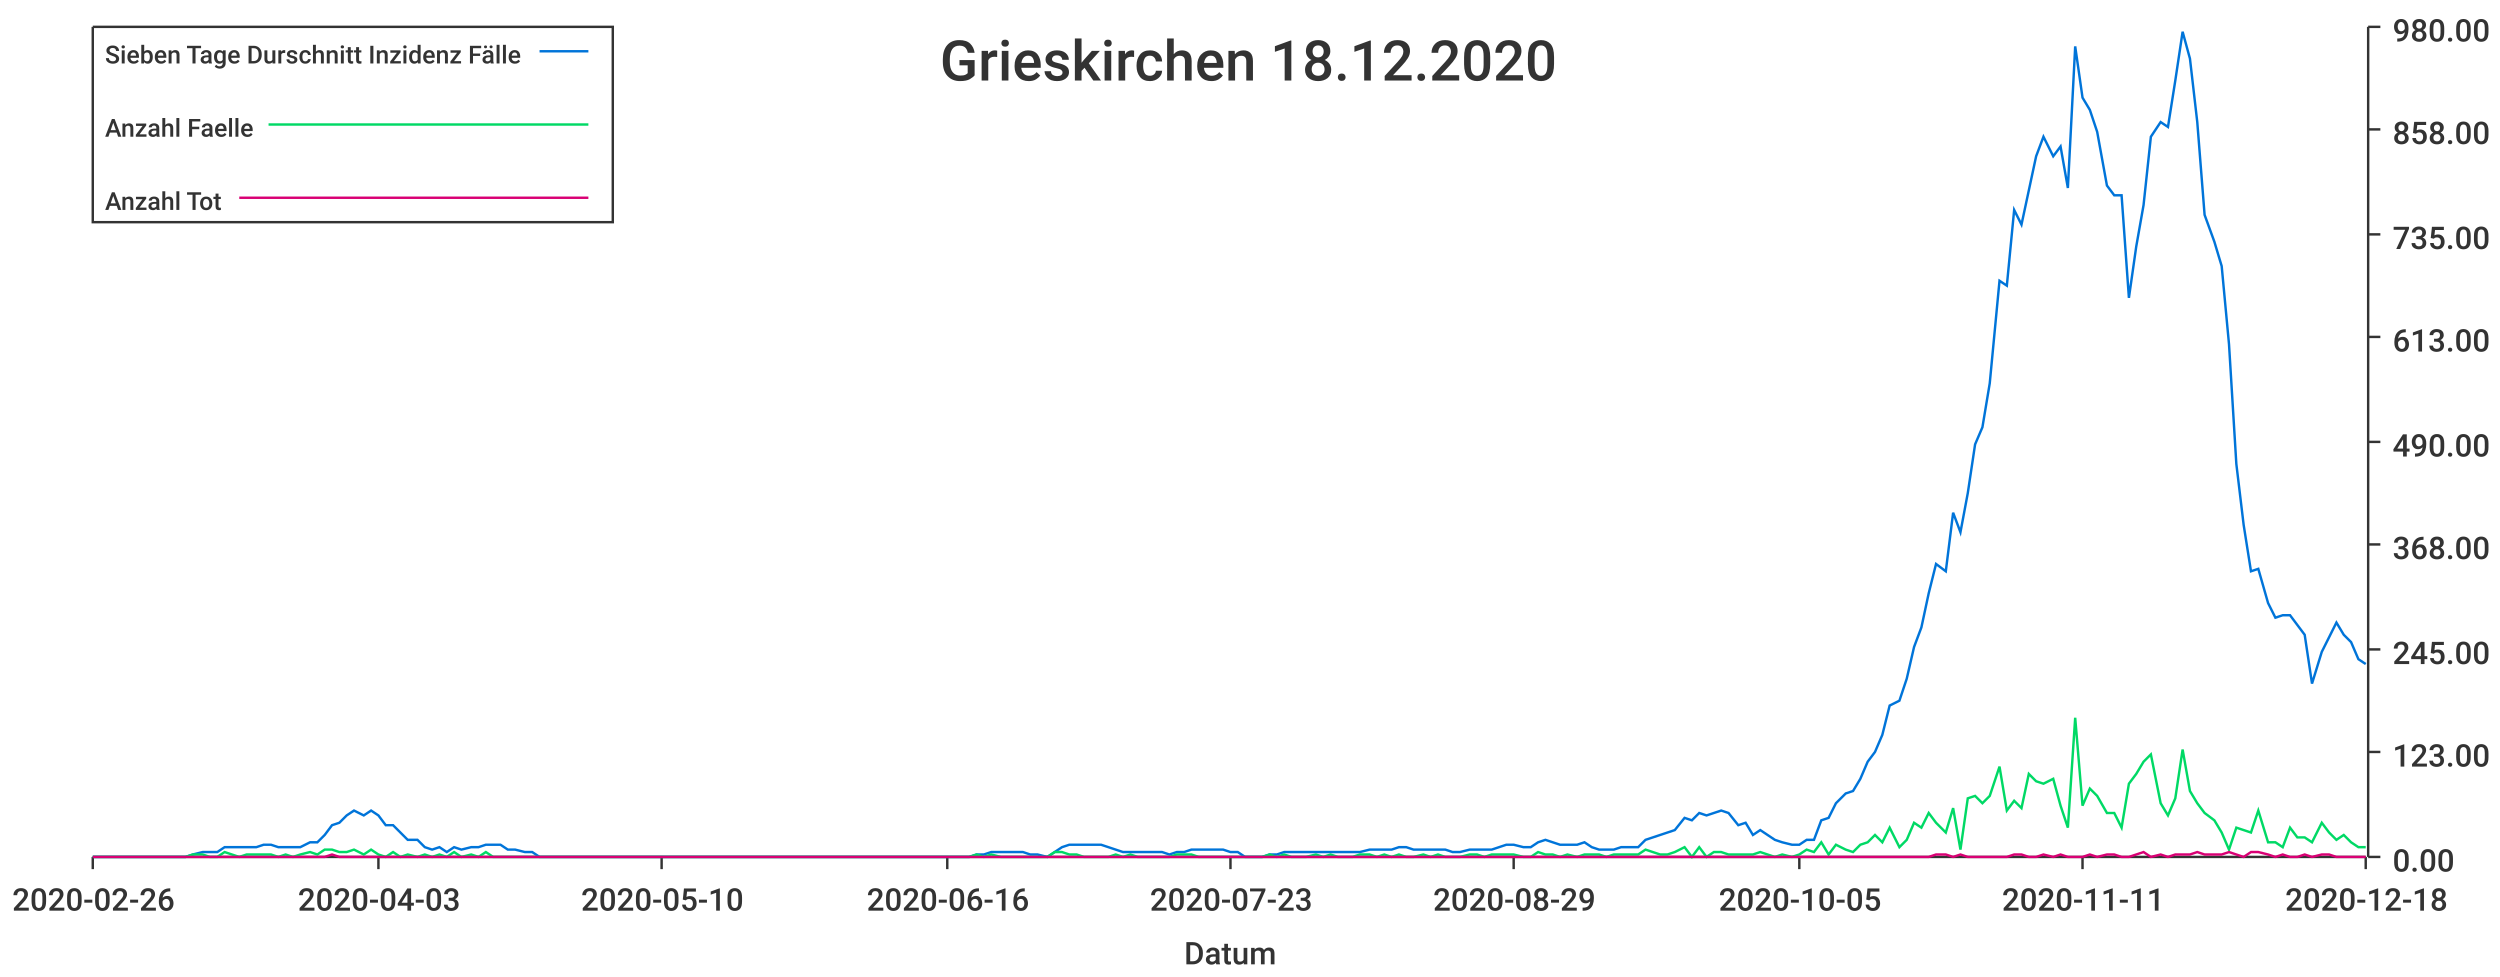
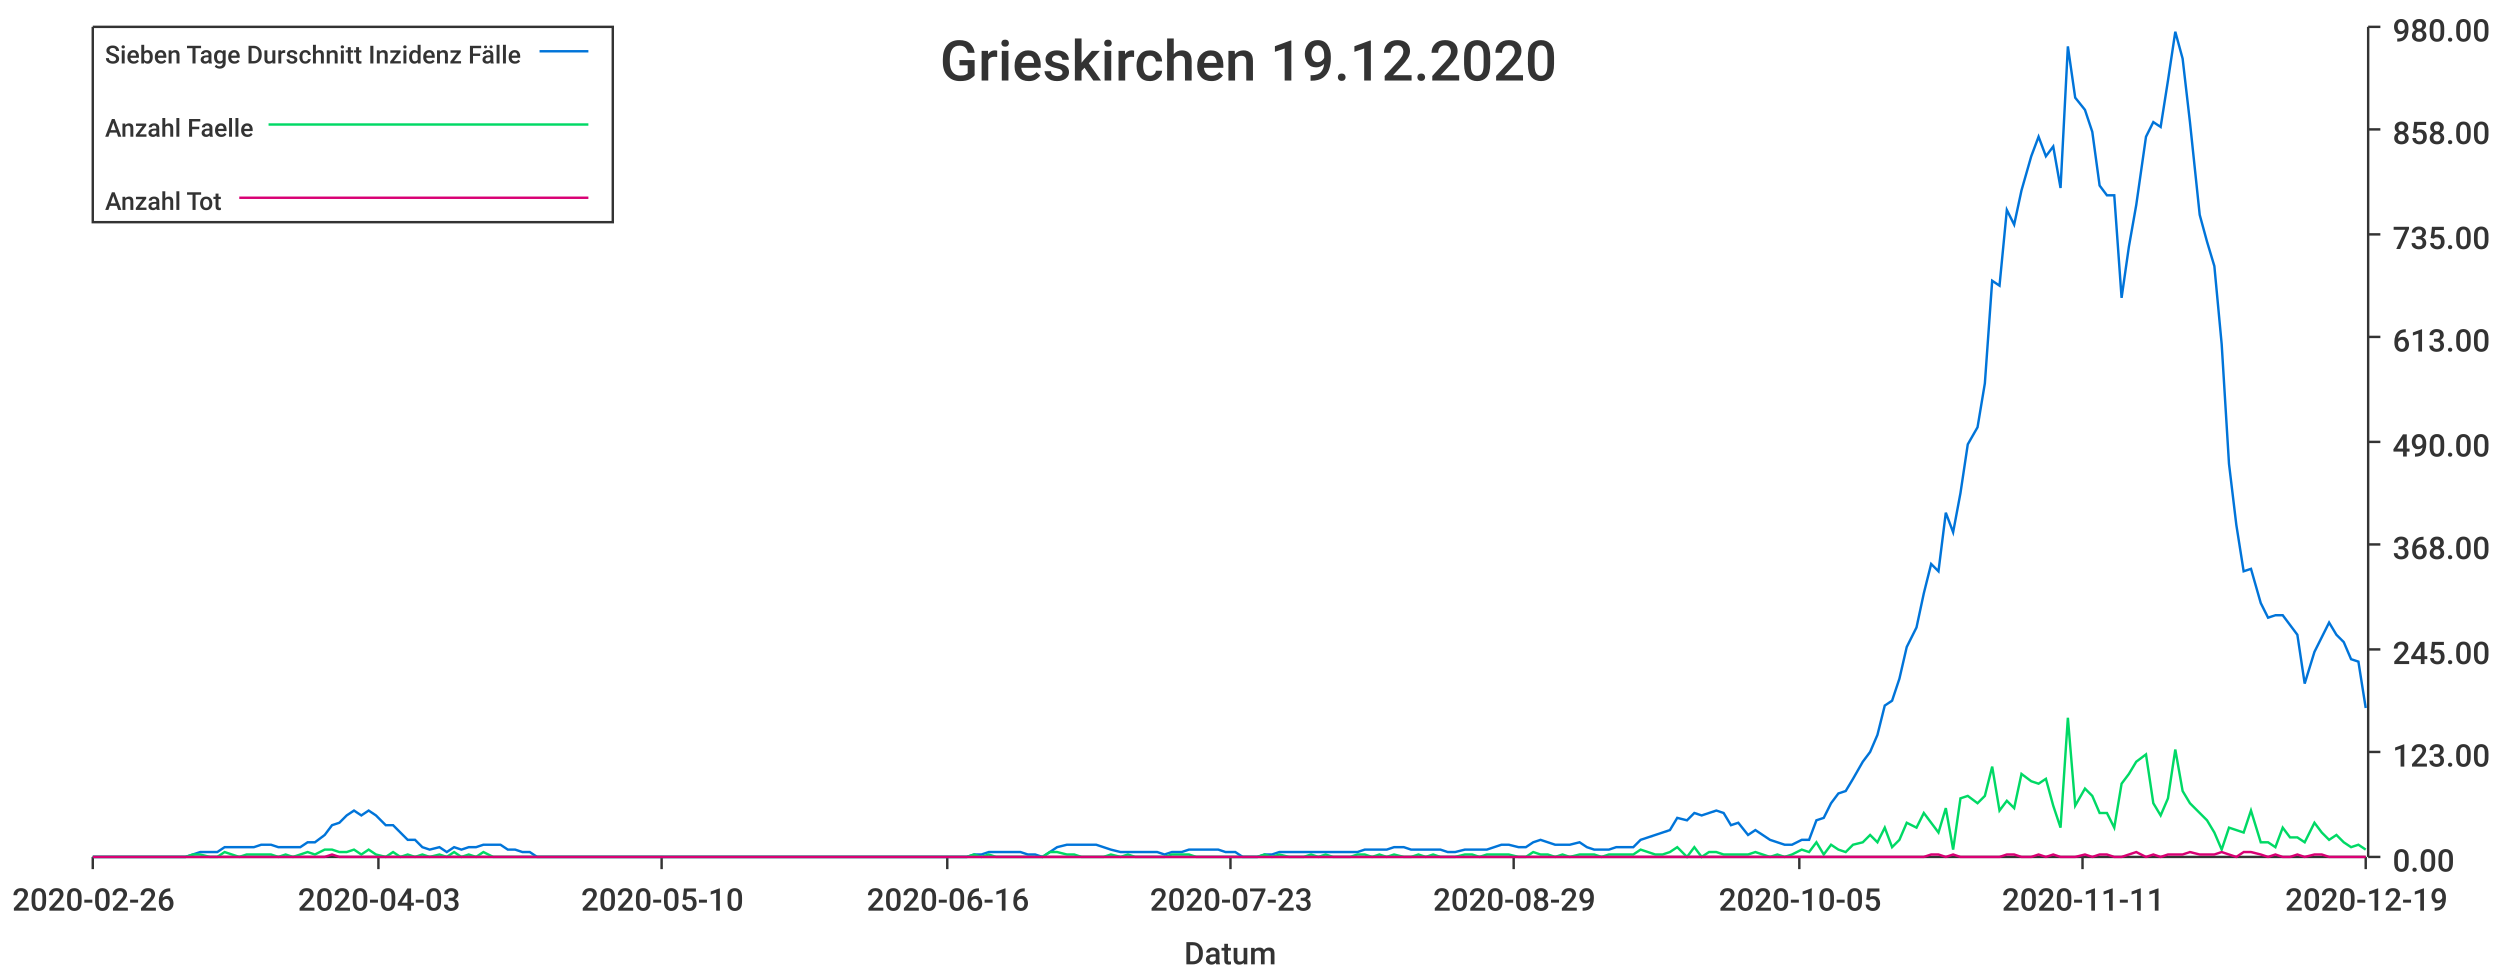
<svg xmlns="http://www.w3.org/2000/svg" width="1024" height="400">\n<path d="M 0 0 L 1024 0 L 1024 400 L 0 400 L 0 0" style="stroke-width:0;stroke:rgba(255,255,255,1.0);fill:rgba(255,255,255,1.0)" />
  <path d="M 38 11 L 969 11 L 969 351 L 38 351 L 38 11" style="stroke-width:0;stroke:rgba(255,255,255,1.0);fill:rgba(255,255,255,1.0)" />
  <path d="M 38 351 L 969 351" style="stroke-width:1;stroke:rgba(51,51,51,1.0);fill:none" />
  <path d="M 38 351 L 38 356" style="stroke-width:1;stroke:rgba(51,51,51,1.0);fill:none" />
  <text x="5" y="373" style="stroke-width:0;stroke:none;fill:rgba(51,51,51,1.0);font-size:12.8px;font-family:'Roboto Medium',sans-serif">2020-02-26</text>
  <path d="M 155 351 L 155 356" style="stroke-width:1;stroke:rgba(51,51,51,1.0);fill:none" />
  <text x="122" y="373" style="stroke-width:0;stroke:none;fill:rgba(51,51,51,1.0);font-size:12.8px;font-family:'Roboto Medium',sans-serif">2020-04-03</text>
  <path d="M 271 351 L 271 356" style="stroke-width:1;stroke:rgba(51,51,51,1.0);fill:none" />
  <text x="238" y="373" style="stroke-width:0;stroke:none;fill:rgba(51,51,51,1.0);font-size:12.8px;font-family:'Roboto Medium',sans-serif">2020-05-10</text>
  <path d="M 388 351 L 388 356" style="stroke-width:1;stroke:rgba(51,51,51,1.0);fill:none" />
  <text x="355" y="373" style="stroke-width:0;stroke:none;fill:rgba(51,51,51,1.0);font-size:12.8px;font-family:'Roboto Medium',sans-serif">2020-06-16</text>
  <path d="M 504 351 L 504 356" style="stroke-width:1;stroke:rgba(51,51,51,1.0);fill:none" />
  <text x="471" y="373" style="stroke-width:0;stroke:none;fill:rgba(51,51,51,1.0);font-size:12.8px;font-family:'Roboto Medium',sans-serif">2020-07-23</text>
  <path d="M 620 351 L 620 356" style="stroke-width:1;stroke:rgba(51,51,51,1.0);fill:none" />
  <text x="587" y="373" style="stroke-width:0;stroke:none;fill:rgba(51,51,51,1.0);font-size:12.8px;font-family:'Roboto Medium',sans-serif">2020-08-29</text>
  <path d="M 737 351 L 737 356" style="stroke-width:1;stroke:rgba(51,51,51,1.0);fill:none" />
  <text x="704" y="373" style="stroke-width:0;stroke:none;fill:rgba(51,51,51,1.0);font-size:12.8px;font-family:'Roboto Medium',sans-serif">2020-10-05</text>
  <path d="M 853 351 L 853 356" style="stroke-width:1;stroke:rgba(51,51,51,1.0);fill:none" />
  <text x="820" y="373" style="stroke-width:0;stroke:none;fill:rgba(51,51,51,1.0);font-size:12.8px;font-family:'Roboto Medium',sans-serif">2020-11-11</text>
  <path d="M 969 351 L 969 356" style="stroke-width:1;stroke:rgba(51,51,51,1.0);fill:none" />
-   <text x="936" y="373" style="stroke-width:0;stroke:none;fill:rgba(51,51,51,1.0);font-size:12.8px;font-family:'Roboto Medium',sans-serif">2020-12-18</text>
+   <text x="936" y="373" style="stroke-width:0;stroke:none;fill:rgba(51,51,51,1.0);font-size:12.8px;font-family:'Roboto Medium',sans-serif">2020-12-19</text>
  <text x="485" y="395" style="stroke-width:0;stroke:none;fill:rgba(51,51,51,1.0);font-size:12.8px;font-family:'Roboto Medium',sans-serif">Datum</text>
  <path d="M 970 351 L 970 11" style="stroke-width:1;stroke:rgba(51,51,51,1.0);fill:none" />
  <path d="M 970 351 L 975 351" style="stroke-width:1;stroke:rgba(51,51,51,1.0);fill:none" />
  <text x="980" y="357" style="stroke-width:0;stroke:none;fill:rgba(51,51,51,1.0);font-size:12.8px;font-family:'Roboto Medium',sans-serif">0.00</text>
  <path d="M 970 308 L 975 308" style="stroke-width:1;stroke:rgba(51,51,51,1.0);fill:none" />
  <text x="980" y="314" style="stroke-width:0;stroke:none;fill:rgba(51,51,51,1.0);font-size:12.8px;font-family:'Roboto Medium',sans-serif">123.00</text>
  <path d="M 970 266 L 975 266" style="stroke-width:1;stroke:rgba(51,51,51,1.0);fill:none" />
  <text x="980" y="272" style="stroke-width:0;stroke:none;fill:rgba(51,51,51,1.0);font-size:12.8px;font-family:'Roboto Medium',sans-serif">245.00</text>
  <path d="M 970 223 L 975 223" style="stroke-width:1;stroke:rgba(51,51,51,1.0);fill:none" />
  <text x="980" y="229" style="stroke-width:0;stroke:none;fill:rgba(51,51,51,1.0);font-size:12.8px;font-family:'Roboto Medium',sans-serif">368.00</text>
  <path d="M 970 181 L 975 181" style="stroke-width:1;stroke:rgba(51,51,51,1.0);fill:none" />
  <text x="980" y="187" style="stroke-width:0;stroke:none;fill:rgba(51,51,51,1.0);font-size:12.8px;font-family:'Roboto Medium',sans-serif">490.00</text>
  <path d="M 970 138 L 975 138" style="stroke-width:1;stroke:rgba(51,51,51,1.0);fill:none" />
  <text x="980" y="144" style="stroke-width:0;stroke:none;fill:rgba(51,51,51,1.0);font-size:12.8px;font-family:'Roboto Medium',sans-serif">613.00</text>
  <path d="M 970 96 L 975 96" style="stroke-width:1;stroke:rgba(51,51,51,1.0);fill:none" />
  <text x="980" y="102" style="stroke-width:0;stroke:none;fill:rgba(51,51,51,1.0);font-size:12.8px;font-family:'Roboto Medium',sans-serif">735.00</text>
  <path d="M 970 53 L 975 53" style="stroke-width:1;stroke:rgba(51,51,51,1.0);fill:none" />
  <text x="980" y="59" style="stroke-width:0;stroke:none;fill:rgba(51,51,51,1.0);font-size:12.8px;font-family:'Roboto Medium',sans-serif">858.00</text>
  <path d="M 970 11 L 975 11" style="stroke-width:1;stroke:rgba(51,51,51,1.0);fill:none" />
  <text x="980" y="17" style="stroke-width:0;stroke:none;fill:rgba(51,51,51,1.0);font-size:12.8px;font-family:'Roboto Medium',sans-serif">980.00</text>
-   <path d="M 38 351 L 42 351 L 45 351 L 48 351 L 51 351 L 54 351 L 57 351 L 61 351 L 64 351 L 67 351 L 70 351 L 73 351 L 76 351 L 79 350 L 83 349 L 86 349 L 89 349 L 92 347 L 95 347 L 98 347 L 101 347 L 105 347 L 108 346 L 111 346 L 114 347 L 117 347 L 120 347 L 123 347 L 127 345 L 130 345 L 133 342 L 136 338 L 139 337 L 142 334 L 145 332 L 149 334 L 152 332 L 155 334 L 158 338 L 161 338 L 164 341 L 167 344 L 171 344 L 174 347 L 177 348 L 180 347 L 183 349 L 186 347 L 189 348 L 193 347 L 196 347 L 199 346 L 202 346 L 205 346 L 208 348 L 211 348 L 215 349 L 218 349 L 221 351 L 224 351 L 227 351 L 230 351 L 234 351 L 237 351 L 240 351 L 243 351 L 246 351 L 249 351 L 252 351 L 256 351 L 259 351 L 262 351 L 265 351 L 268 351 L 271 351 L 274 351 L 278 351 L 281 351 L 284 351 L 287 351 L 290 351 L 293 351 L 296 351 L 300 351 L 303 351 L 306 351 L 309 351 L 312 351 L 315 351 L 318 351 L 322 351 L 325 351 L 328 351 L 331 351 L 334 351 L 337 351 L 340 351 L 344 351 L 347 351 L 350 351 L 353 351 L 356 351 L 359 351 L 362 351 L 366 351 L 369 351 L 372 351 L 375 351 L 378 351 L 381 351 L 384 351 L 388 351 L 391 351 L 394 351 L 397 351 L 400 350 L 403 350 L 406 349 L 410 349 L 413 349 L 416 349 L 419 349 L 422 350 L 425 350 L 429 351 L 432 349 L 435 347 L 438 346 L 441 346 L 444 346 L 447 346 L 451 346 L 454 347 L 457 348 L 460 349 L 463 349 L 466 349 L 469 349 L 473 349 L 476 349 L 479 350 L 482 349 L 485 349 L 488 348 L 491 348 L 495 348 L 498 348 L 501 348 L 504 349 L 507 349 L 510 351 L 513 351 L 517 351 L 520 350 L 523 350 L 526 349 L 529 349 L 532 349 L 535 349 L 539 349 L 542 349 L 545 349 L 548 349 L 551 349 L 554 349 L 557 349 L 561 348 L 564 348 L 567 348 L 570 348 L 573 347 L 576 347 L 579 348 L 583 348 L 586 348 L 589 348 L 592 348 L 595 349 L 598 349 L 602 348 L 605 348 L 608 348 L 611 348 L 614 347 L 617 346 L 620 346 L 624 347 L 627 347 L 630 345 L 633 344 L 636 345 L 639 346 L 642 346 L 646 346 L 649 345 L 652 347 L 655 348 L 658 348 L 661 348 L 664 347 L 668 347 L 671 347 L 674 344 L 677 343 L 680 342 L 683 341 L 686 340 L 690 335 L 693 336 L 696 333 L 699 334 L 702 333 L 705 332 L 708 333 L 712 338 L 715 337 L 718 342 L 721 340 L 724 342 L 727 344 L 730 345 L 734 346 L 737 346 L 740 344 L 743 344 L 746 336 L 749 335 L 752 329 L 756 325 L 759 324 L 762 319 L 765 312 L 768 308 L 771 301 L 774 289 L 778 287 L 781 278 L 784 265 L 787 257 L 790 243 L 793 231 L 797 234 L 800 210 L 803 218 L 806 202 L 809 182 L 812 175 L 815 157 L 819 115 L 822 117 L 825 86 L 828 92 L 831 78 L 834 64 L 837 56 L 841 64 L 844 60 L 847 77 L 850 19 L 853 40 L 856 45 L 859 54 L 863 76 L 866 80 L 869 80 L 872 122 L 875 101 L 878 84 L 881 56 L 885 50 L 888 52 L 891 33 L 894 13 L 897 24 L 900 50 L 903 88 L 907 99 L 910 109 L 913 141 L 916 190 L 919 215 L 922 234 L 925 233 L 929 247 L 932 253 L 935 252 L 938 252 L 941 256 L 944 260 L 947 280 L 951 267 L 954 261 L 957 255 L 960 260 L 963 263 L 966 270 L 969 272" style="stroke-width:1;stroke:rgba(0,116,217,1.0);fill:none" />
-   <path d="M 38 351 L 42 351 L 45 351 L 48 351 L 51 351 L 54 351 L 57 351 L 61 351 L 64 351 L 67 351 L 70 351 L 73 351 L 76 351 L 79 350 L 83 350 L 86 351 L 89 351 L 92 349 L 95 350 L 98 351 L 101 350 L 105 350 L 108 350 L 111 350 L 114 351 L 117 350 L 120 351 L 123 350 L 127 349 L 130 350 L 133 348 L 136 348 L 139 349 L 142 349 L 145 348 L 149 350 L 152 348 L 155 350 L 158 351 L 161 349 L 164 351 L 167 350 L 171 351 L 174 350 L 177 351 L 180 350 L 183 351 L 186 349 L 189 351 L 193 350 L 196 351 L 199 349 L 202 351 L 205 351 L 208 351 L 211 351 L 215 351 L 218 351 L 221 351 L 224 351 L 227 351 L 230 351 L 234 351 L 237 351 L 240 351 L 243 351 L 246 351 L 249 351 L 252 351 L 256 351 L 259 351 L 262 351 L 265 351 L 268 351 L 271 351 L 274 351 L 278 351 L 281 351 L 284 351 L 287 351 L 290 351 L 293 351 L 296 351 L 300 351 L 303 351 L 306 351 L 309 351 L 312 351 L 315 351 L 318 351 L 322 351 L 325 351 L 328 351 L 331 351 L 334 351 L 337 351 L 340 351 L 344 351 L 347 351 L 350 351 L 353 351 L 356 351 L 359 351 L 362 351 L 366 351 L 369 351 L 372 351 L 375 351 L 378 351 L 381 351 L 384 351 L 388 351 L 391 351 L 394 351 L 397 351 L 400 350 L 403 351 L 406 350 L 410 351 L 413 351 L 416 351 L 419 351 L 422 351 L 425 351 L 429 351 L 432 349 L 435 349 L 438 350 L 441 350 L 444 351 L 447 351 L 451 351 L 454 351 L 457 350 L 460 351 L 463 350 L 466 351 L 469 351 L 473 351 L 476 351 L 479 351 L 482 350 L 485 350 L 488 350 L 491 351 L 495 351 L 498 351 L 501 351 L 504 351 L 507 351 L 510 351 L 513 351 L 517 351 L 520 350 L 523 351 L 526 350 L 529 351 L 532 351 L 535 351 L 539 350 L 542 351 L 545 350 L 548 351 L 551 351 L 554 351 L 557 350 L 561 350 L 564 351 L 567 350 L 570 351 L 573 350 L 576 351 L 579 351 L 583 350 L 586 351 L 589 350 L 592 351 L 595 351 L 598 351 L 602 350 L 605 350 L 608 351 L 611 350 L 614 350 L 617 350 L 620 350 L 624 351 L 627 351 L 630 349 L 633 350 L 636 350 L 639 351 L 642 350 L 646 351 L 649 350 L 652 350 L 655 350 L 658 351 L 661 350 L 664 350 L 668 350 L 671 350 L 674 348 L 677 349 L 680 350 L 683 350 L 686 349 L 690 347 L 693 351 L 696 347 L 699 351 L 702 349 L 705 349 L 708 350 L 712 350 L 715 350 L 718 350 L 721 349 L 724 350 L 727 351 L 730 350 L 734 351 L 737 350 L 740 348 L 743 349 L 746 345 L 749 350 L 752 346 L 756 348 L 759 349 L 762 346 L 765 345 L 768 342 L 771 345 L 774 339 L 778 347 L 781 344 L 784 337 L 787 339 L 790 333 L 793 337 L 797 341 L 800 331 L 803 348 L 806 327 L 809 326 L 812 329 L 815 326 L 819 314 L 822 332 L 825 328 L 828 331 L 831 317 L 834 320 L 837 321 L 841 319 L 844 330 L 847 339 L 850 294 L 853 330 L 856 323 L 859 326 L 863 333 L 866 333 L 869 339 L 872 321 L 875 317 L 878 312 L 881 309 L 885 329 L 888 334 L 891 327 L 894 307 L 897 324 L 900 329 L 903 333 L 907 336 L 910 341 L 913 348 L 916 339 L 919 340 L 922 341 L 925 332 L 929 345 L 932 345 L 935 347 L 938 339 L 941 343 L 944 343 L 947 345 L 951 337 L 954 341 L 957 344 L 960 342 L 963 345 L 966 347 L 969 347" style="stroke-width:1;stroke:rgba(0,217,101,1.0);fill:none" />
-   <path d="M 38 351 L 42 351 L 45 351 L 48 351 L 51 351 L 54 351 L 57 351 L 61 351 L 64 351 L 67 351 L 70 351 L 73 351 L 76 351 L 79 351 L 83 351 L 86 351 L 89 351 L 92 351 L 95 351 L 98 351 L 101 351 L 105 351 L 108 351 L 111 351 L 114 351 L 117 351 L 120 351 L 123 351 L 127 351 L 130 351 L 133 351 L 136 350 L 139 351 L 142 351 L 145 351 L 149 351 L 152 351 L 155 351 L 158 351 L 161 351 L 164 351 L 167 351 L 171 351 L 174 351 L 177 351 L 180 351 L 183 351 L 186 351 L 189 351 L 193 351 L 196 351 L 199 351 L 202 351 L 205 351 L 208 351 L 211 351 L 215 351 L 218 351 L 221 351 L 224 351 L 227 351 L 230 351 L 234 351 L 237 351 L 240 351 L 243 351 L 246 351 L 249 351 L 252 351 L 256 351 L 259 351 L 262 351 L 265 351 L 268 351 L 271 351 L 274 351 L 278 351 L 281 351 L 284 351 L 287 351 L 290 351 L 293 351 L 296 351 L 300 351 L 303 351 L 306 351 L 309 351 L 312 351 L 315 351 L 318 351 L 322 351 L 325 351 L 328 351 L 331 351 L 334 351 L 337 351 L 340 351 L 344 351 L 347 351 L 350 351 L 353 351 L 356 351 L 359 351 L 362 351 L 366 351 L 369 351 L 372 351 L 375 351 L 378 351 L 381 351 L 384 351 L 388 351 L 391 351 L 394 351 L 397 351 L 400 351 L 403 351 L 406 351 L 410 351 L 413 351 L 416 351 L 419 351 L 422 351 L 425 351 L 429 351 L 432 351 L 435 351 L 438 351 L 441 351 L 444 351 L 447 351 L 451 351 L 454 351 L 457 351 L 460 351 L 463 351 L 466 351 L 469 351 L 473 351 L 476 351 L 479 351 L 482 351 L 485 351 L 488 351 L 491 351 L 495 351 L 498 351 L 501 351 L 504 351 L 507 351 L 510 351 L 513 351 L 517 351 L 520 351 L 523 351 L 526 351 L 529 351 L 532 351 L 535 351 L 539 351 L 542 351 L 545 351 L 548 351 L 551 351 L 554 351 L 557 351 L 561 351 L 564 351 L 567 351 L 570 351 L 573 351 L 576 351 L 579 351 L 583 351 L 586 351 L 589 351 L 592 351 L 595 351 L 598 351 L 602 351 L 605 351 L 608 351 L 611 351 L 614 351 L 617 351 L 620 351 L 624 351 L 627 351 L 630 351 L 633 351 L 636 351 L 639 351 L 642 351 L 646 351 L 649 351 L 652 351 L 655 351 L 658 351 L 661 351 L 664 351 L 668 351 L 671 351 L 674 351 L 677 351 L 680 351 L 683 351 L 686 351 L 690 351 L 693 351 L 696 351 L 699 351 L 702 351 L 705 351 L 708 351 L 712 351 L 715 351 L 718 351 L 721 351 L 724 351 L 727 351 L 730 351 L 734 351 L 737 351 L 740 351 L 743 351 L 746 351 L 749 351 L 752 351 L 756 351 L 759 351 L 762 351 L 765 351 L 768 351 L 771 351 L 774 351 L 778 351 L 781 351 L 784 351 L 787 351 L 790 351 L 793 350 L 797 350 L 800 351 L 803 350 L 806 351 L 809 351 L 812 351 L 815 351 L 819 351 L 822 351 L 825 350 L 828 350 L 831 351 L 834 351 L 837 350 L 841 351 L 844 350 L 847 351 L 850 351 L 853 351 L 856 350 L 859 351 L 863 350 L 866 350 L 869 351 L 872 351 L 875 350 L 878 349 L 881 351 L 885 350 L 888 351 L 891 350 L 894 350 L 897 350 L 900 349 L 903 350 L 907 350 L 910 350 L 913 349 L 916 350 L 919 351 L 922 349 L 925 349 L 929 350 L 932 351 L 935 350 L 938 351 L 941 351 L 944 350 L 947 351 L 951 350 L 954 350 L 957 351 L 960 351 L 963 351 L 966 351 L 969 351" style="stroke-width:1;stroke:rgba(217,0,116,1.0);fill:none" />
-   <text x="385" y="33" style="stroke-width:0;stroke:none;fill:rgba(51,51,51,1.0);font-size:23.0px;font-family:'Roboto Medium',sans-serif">Grieskirchen 18.12.2020</text>
+   <path d="M 38 351 L 42 351 L 45 351 L 48 351 L 51 351 L 54 351 L 57 351 L 60 351 L 64 351 L 67 351 L 70 351 L 73 351 L 76 351 L 79 350 L 82 349 L 86 349 L 89 349 L 92 347 L 95 347 L 98 347 L 101 347 L 104 347 L 107 346 L 111 346 L 114 347 L 117 347 L 120 347 L 123 347 L 126 345 L 129 345 L 133 342 L 136 338 L 139 337 L 142 334 L 145 332 L 148 334 L 151 332 L 154 334 L 158 338 L 161 338 L 164 341 L 167 344 L 170 344 L 173 347 L 176 348 L 180 347 L 183 349 L 186 347 L 189 348 L 192 347 L 195 347 L 198 346 L 202 346 L 205 346 L 208 348 L 211 348 L 214 349 L 217 349 L 220 351 L 223 351 L 227 351 L 230 351 L 233 351 L 236 351 L 239 351 L 242 351 L 245 351 L 249 351 L 252 351 L 255 351 L 258 351 L 261 351 L 264 351 L 267 351 L 270 351 L 274 351 L 277 351 L 280 351 L 283 351 L 286 351 L 289 351 L 292 351 L 296 351 L 299 351 L 302 351 L 305 351 L 308 351 L 311 351 L 314 351 L 317 351 L 321 351 L 324 351 L 327 351 L 330 351 L 333 351 L 336 351 L 339 351 L 343 351 L 346 351 L 349 351 L 352 351 L 355 351 L 358 351 L 361 351 L 365 351 L 368 351 L 371 351 L 374 351 L 377 351 L 380 351 L 383 351 L 386 351 L 390 351 L 393 351 L 396 351 L 399 350 L 402 350 L 405 349 L 408 349 L 412 349 L 415 349 L 418 349 L 421 350 L 424 350 L 427 351 L 430 349 L 433 347 L 437 346 L 440 346 L 443 346 L 446 346 L 449 346 L 452 347 L 455 348 L 459 349 L 462 349 L 465 349 L 468 349 L 471 349 L 474 349 L 477 350 L 480 349 L 484 349 L 487 348 L 490 348 L 493 348 L 496 348 L 499 348 L 502 349 L 506 349 L 509 351 L 512 351 L 515 351 L 518 350 L 521 350 L 524 349 L 528 349 L 531 349 L 534 349 L 537 349 L 540 349 L 543 349 L 546 349 L 549 349 L 553 349 L 556 349 L 559 348 L 562 348 L 565 348 L 568 348 L 571 347 L 575 347 L 578 348 L 581 348 L 584 348 L 587 348 L 590 348 L 593 349 L 596 349 L 600 348 L 603 348 L 606 348 L 609 348 L 612 347 L 615 346 L 618 346 L 622 347 L 625 347 L 628 345 L 631 344 L 634 345 L 637 346 L 640 346 L 643 346 L 647 345 L 650 347 L 653 348 L 656 348 L 659 348 L 662 347 L 665 347 L 669 347 L 672 344 L 675 343 L 678 342 L 681 341 L 684 340 L 687 335 L 691 336 L 694 333 L 697 334 L 700 333 L 703 332 L 706 333 L 709 338 L 712 337 L 716 342 L 719 340 L 722 342 L 725 344 L 728 345 L 731 346 L 734 346 L 738 344 L 741 344 L 744 336 L 747 335 L 750 329 L 753 325 L 756 324 L 759 319 L 763 312 L 766 308 L 769 301 L 772 289 L 775 287 L 778 278 L 781 265 L 785 257 L 788 243 L 791 231 L 794 234 L 797 210 L 800 218 L 803 202 L 806 182 L 810 175 L 813 157 L 816 115 L 819 117 L 822 86 L 825 92 L 828 78 L 832 64 L 835 56 L 838 64 L 841 60 L 844 77 L 847 19 L 850 40 L 854 45 L 857 54 L 860 76 L 863 80 L 866 80 L 869 122 L 872 101 L 875 84 L 879 56 L 882 50 L 885 52 L 888 33 L 891 13 L 894 24 L 897 50 L 901 88 L 904 99 L 907 109 L 910 141 L 913 190 L 916 215 L 919 234 L 922 233 L 926 247 L 929 253 L 932 252 L 935 252 L 938 256 L 941 260 L 944 280 L 948 267 L 951 261 L 954 255 L 957 260 L 960 263 L 963 270 L 966 271 L 969 290" style="stroke-width:1;stroke:rgba(0,116,217,1.0);fill:none" />
+   <path d="M 38 351 L 42 351 L 45 351 L 48 351 L 51 351 L 54 351 L 57 351 L 60 351 L 64 351 L 67 351 L 70 351 L 73 351 L 76 351 L 79 350 L 82 350 L 86 351 L 89 351 L 92 349 L 95 350 L 98 351 L 101 350 L 104 350 L 107 350 L 111 350 L 114 351 L 117 350 L 120 351 L 123 350 L 126 349 L 129 350 L 133 348 L 136 348 L 139 349 L 142 349 L 145 348 L 148 350 L 151 348 L 154 350 L 158 351 L 161 349 L 164 351 L 167 350 L 170 351 L 173 350 L 176 351 L 180 350 L 183 351 L 186 349 L 189 351 L 192 350 L 195 351 L 198 349 L 202 351 L 205 351 L 208 351 L 211 351 L 214 351 L 217 351 L 220 351 L 223 351 L 227 351 L 230 351 L 233 351 L 236 351 L 239 351 L 242 351 L 245 351 L 249 351 L 252 351 L 255 351 L 258 351 L 261 351 L 264 351 L 267 351 L 270 351 L 274 351 L 277 351 L 280 351 L 283 351 L 286 351 L 289 351 L 292 351 L 296 351 L 299 351 L 302 351 L 305 351 L 308 351 L 311 351 L 314 351 L 317 351 L 321 351 L 324 351 L 327 351 L 330 351 L 333 351 L 336 351 L 339 351 L 343 351 L 346 351 L 349 351 L 352 351 L 355 351 L 358 351 L 361 351 L 365 351 L 368 351 L 371 351 L 374 351 L 377 351 L 380 351 L 383 351 L 386 351 L 390 351 L 393 351 L 396 351 L 399 350 L 402 351 L 405 350 L 408 351 L 412 351 L 415 351 L 418 351 L 421 351 L 424 351 L 427 351 L 430 349 L 433 349 L 437 350 L 440 350 L 443 351 L 446 351 L 449 351 L 452 351 L 455 350 L 459 351 L 462 350 L 465 351 L 468 351 L 471 351 L 474 351 L 477 351 L 480 350 L 484 350 L 487 350 L 490 351 L 493 351 L 496 351 L 499 351 L 502 351 L 506 351 L 509 351 L 512 351 L 515 351 L 518 350 L 521 351 L 524 350 L 528 351 L 531 351 L 534 351 L 537 350 L 540 351 L 543 350 L 546 351 L 549 351 L 553 351 L 556 350 L 559 350 L 562 351 L 565 350 L 568 351 L 571 350 L 575 351 L 578 351 L 581 350 L 584 351 L 587 350 L 590 351 L 593 351 L 596 351 L 600 350 L 603 350 L 606 351 L 609 350 L 612 350 L 615 350 L 618 350 L 622 351 L 625 351 L 628 349 L 631 350 L 634 350 L 637 351 L 640 350 L 643 351 L 647 350 L 650 350 L 653 350 L 656 351 L 659 350 L 662 350 L 665 350 L 669 350 L 672 348 L 675 349 L 678 350 L 681 350 L 684 349 L 687 347 L 691 351 L 694 347 L 697 351 L 700 349 L 703 349 L 706 350 L 709 350 L 712 350 L 716 350 L 719 349 L 722 350 L 725 351 L 728 350 L 731 351 L 734 350 L 738 348 L 741 349 L 744 345 L 747 350 L 750 346 L 753 348 L 756 349 L 759 346 L 763 345 L 766 342 L 769 345 L 772 339 L 775 347 L 778 344 L 781 337 L 785 339 L 788 333 L 791 337 L 794 341 L 797 331 L 800 348 L 803 327 L 806 326 L 810 329 L 813 326 L 816 314 L 819 332 L 822 328 L 825 331 L 828 317 L 832 320 L 835 321 L 838 319 L 841 330 L 844 339 L 847 294 L 850 330 L 854 323 L 857 326 L 860 333 L 863 333 L 866 339 L 869 321 L 872 317 L 875 312 L 879 309 L 882 329 L 885 334 L 888 327 L 891 307 L 894 324 L 897 329 L 901 333 L 904 336 L 907 341 L 910 348 L 913 339 L 916 340 L 919 341 L 922 332 L 926 345 L 929 345 L 932 347 L 935 339 L 938 343 L 941 343 L 944 345 L 948 337 L 951 341 L 954 344 L 957 342 L 960 345 L 963 347 L 966 346 L 969 348" style="stroke-width:1;stroke:rgba(0,217,101,1.0);fill:none" />
+   <path d="M 38 351 L 42 351 L 45 351 L 48 351 L 51 351 L 54 351 L 57 351 L 60 351 L 64 351 L 67 351 L 70 351 L 73 351 L 76 351 L 79 351 L 82 351 L 86 351 L 89 351 L 92 351 L 95 351 L 98 351 L 101 351 L 104 351 L 107 351 L 111 351 L 114 351 L 117 351 L 120 351 L 123 351 L 126 351 L 129 351 L 133 351 L 136 350 L 139 351 L 142 351 L 145 351 L 148 351 L 151 351 L 154 351 L 158 351 L 161 351 L 164 351 L 167 351 L 170 351 L 173 351 L 176 351 L 180 351 L 183 351 L 186 351 L 189 351 L 192 351 L 195 351 L 198 351 L 202 351 L 205 351 L 208 351 L 211 351 L 214 351 L 217 351 L 220 351 L 223 351 L 227 351 L 230 351 L 233 351 L 236 351 L 239 351 L 242 351 L 245 351 L 249 351 L 252 351 L 255 351 L 258 351 L 261 351 L 264 351 L 267 351 L 270 351 L 274 351 L 277 351 L 280 351 L 283 351 L 286 351 L 289 351 L 292 351 L 296 351 L 299 351 L 302 351 L 305 351 L 308 351 L 311 351 L 314 351 L 317 351 L 321 351 L 324 351 L 327 351 L 330 351 L 333 351 L 336 351 L 339 351 L 343 351 L 346 351 L 349 351 L 352 351 L 355 351 L 358 351 L 361 351 L 365 351 L 368 351 L 371 351 L 374 351 L 377 351 L 380 351 L 383 351 L 386 351 L 390 351 L 393 351 L 396 351 L 399 351 L 402 351 L 405 351 L 408 351 L 412 351 L 415 351 L 418 351 L 421 351 L 424 351 L 427 351 L 430 351 L 433 351 L 437 351 L 440 351 L 443 351 L 446 351 L 449 351 L 452 351 L 455 351 L 459 351 L 462 351 L 465 351 L 468 351 L 471 351 L 474 351 L 477 351 L 480 351 L 484 351 L 487 351 L 490 351 L 493 351 L 496 351 L 499 351 L 502 351 L 506 351 L 509 351 L 512 351 L 515 351 L 518 351 L 521 351 L 524 351 L 528 351 L 531 351 L 534 351 L 537 351 L 540 351 L 543 351 L 546 351 L 549 351 L 553 351 L 556 351 L 559 351 L 562 351 L 565 351 L 568 351 L 571 351 L 575 351 L 578 351 L 581 351 L 584 351 L 587 351 L 590 351 L 593 351 L 596 351 L 600 351 L 603 351 L 606 351 L 609 351 L 612 351 L 615 351 L 618 351 L 622 351 L 625 351 L 628 351 L 631 351 L 634 351 L 637 351 L 640 351 L 643 351 L 647 351 L 650 351 L 653 351 L 656 351 L 659 351 L 662 351 L 665 351 L 669 351 L 672 351 L 675 351 L 678 351 L 681 351 L 684 351 L 687 351 L 691 351 L 694 351 L 697 351 L 700 351 L 703 351 L 706 351 L 709 351 L 712 351 L 716 351 L 719 351 L 722 351 L 725 351 L 728 351 L 731 351 L 734 351 L 738 351 L 741 351 L 744 351 L 747 351 L 750 351 L 753 351 L 756 351 L 759 351 L 763 351 L 766 351 L 769 351 L 772 351 L 775 351 L 778 351 L 781 351 L 785 351 L 788 351 L 791 350 L 794 350 L 797 351 L 800 350 L 803 351 L 806 351 L 810 351 L 813 351 L 816 351 L 819 351 L 822 350 L 825 350 L 828 351 L 832 351 L 835 350 L 838 351 L 841 350 L 844 351 L 847 351 L 850 351 L 854 350 L 857 351 L 860 350 L 863 350 L 866 351 L 869 351 L 872 350 L 875 349 L 879 351 L 882 350 L 885 351 L 888 350 L 891 350 L 894 350 L 897 349 L 901 350 L 904 350 L 907 350 L 910 349 L 913 350 L 916 351 L 919 349 L 922 349 L 926 350 L 929 351 L 932 350 L 935 351 L 938 351 L 941 350 L 944 351 L 948 350 L 951 350 L 954 351 L 957 351 L 960 351 L 963 351 L 966 351 L 969 351" style="stroke-width:1;stroke:rgba(217,0,116,1.0);fill:none" />
+   <text x="385" y="33" style="stroke-width:0;stroke:none;fill:rgba(51,51,51,1.0);font-size:23.0px;font-family:'Roboto Medium',sans-serif">Grieskirchen 19.12.2020</text>
  <path d="M 38 11 L 251 11 L 251 91 L 38 91 L 38 11" style="stroke-width:1;stroke:rgba(51,51,51,1.0);fill:rgba(255,255,255,1.0)" />
  <text x="43" y="26" style="stroke-width:0;stroke:none;fill:rgba(51,51,51,1.0);font-size:10.2px;font-family:'Roboto Medium',sans-serif">Sieben Tage Durschnitt Inzidenz Fälle</text>
  <path d="M 221 21 L 241 21" style="stroke-width:1;stroke:rgba(0,116,217,1.0);fill:none" />
  <text x="43" y="56" style="stroke-width:0;stroke:none;fill:rgba(51,51,51,1.0);font-size:10.2px;font-family:'Roboto Medium',sans-serif">Anzahl Faelle</text>
  <path d="M 110 51 L 241 51" style="stroke-width:1;stroke:rgba(0,217,101,1.0);fill:none" />
  <text x="43" y="86" style="stroke-width:0;stroke:none;fill:rgba(51,51,51,1.0);font-size:10.2px;font-family:'Roboto Medium',sans-serif">Anzahl Tot</text>
  <path d="M 98 81 L 241 81" style="stroke-width:1;stroke:rgba(217,0,116,1.0);fill:none" />
</svg>
